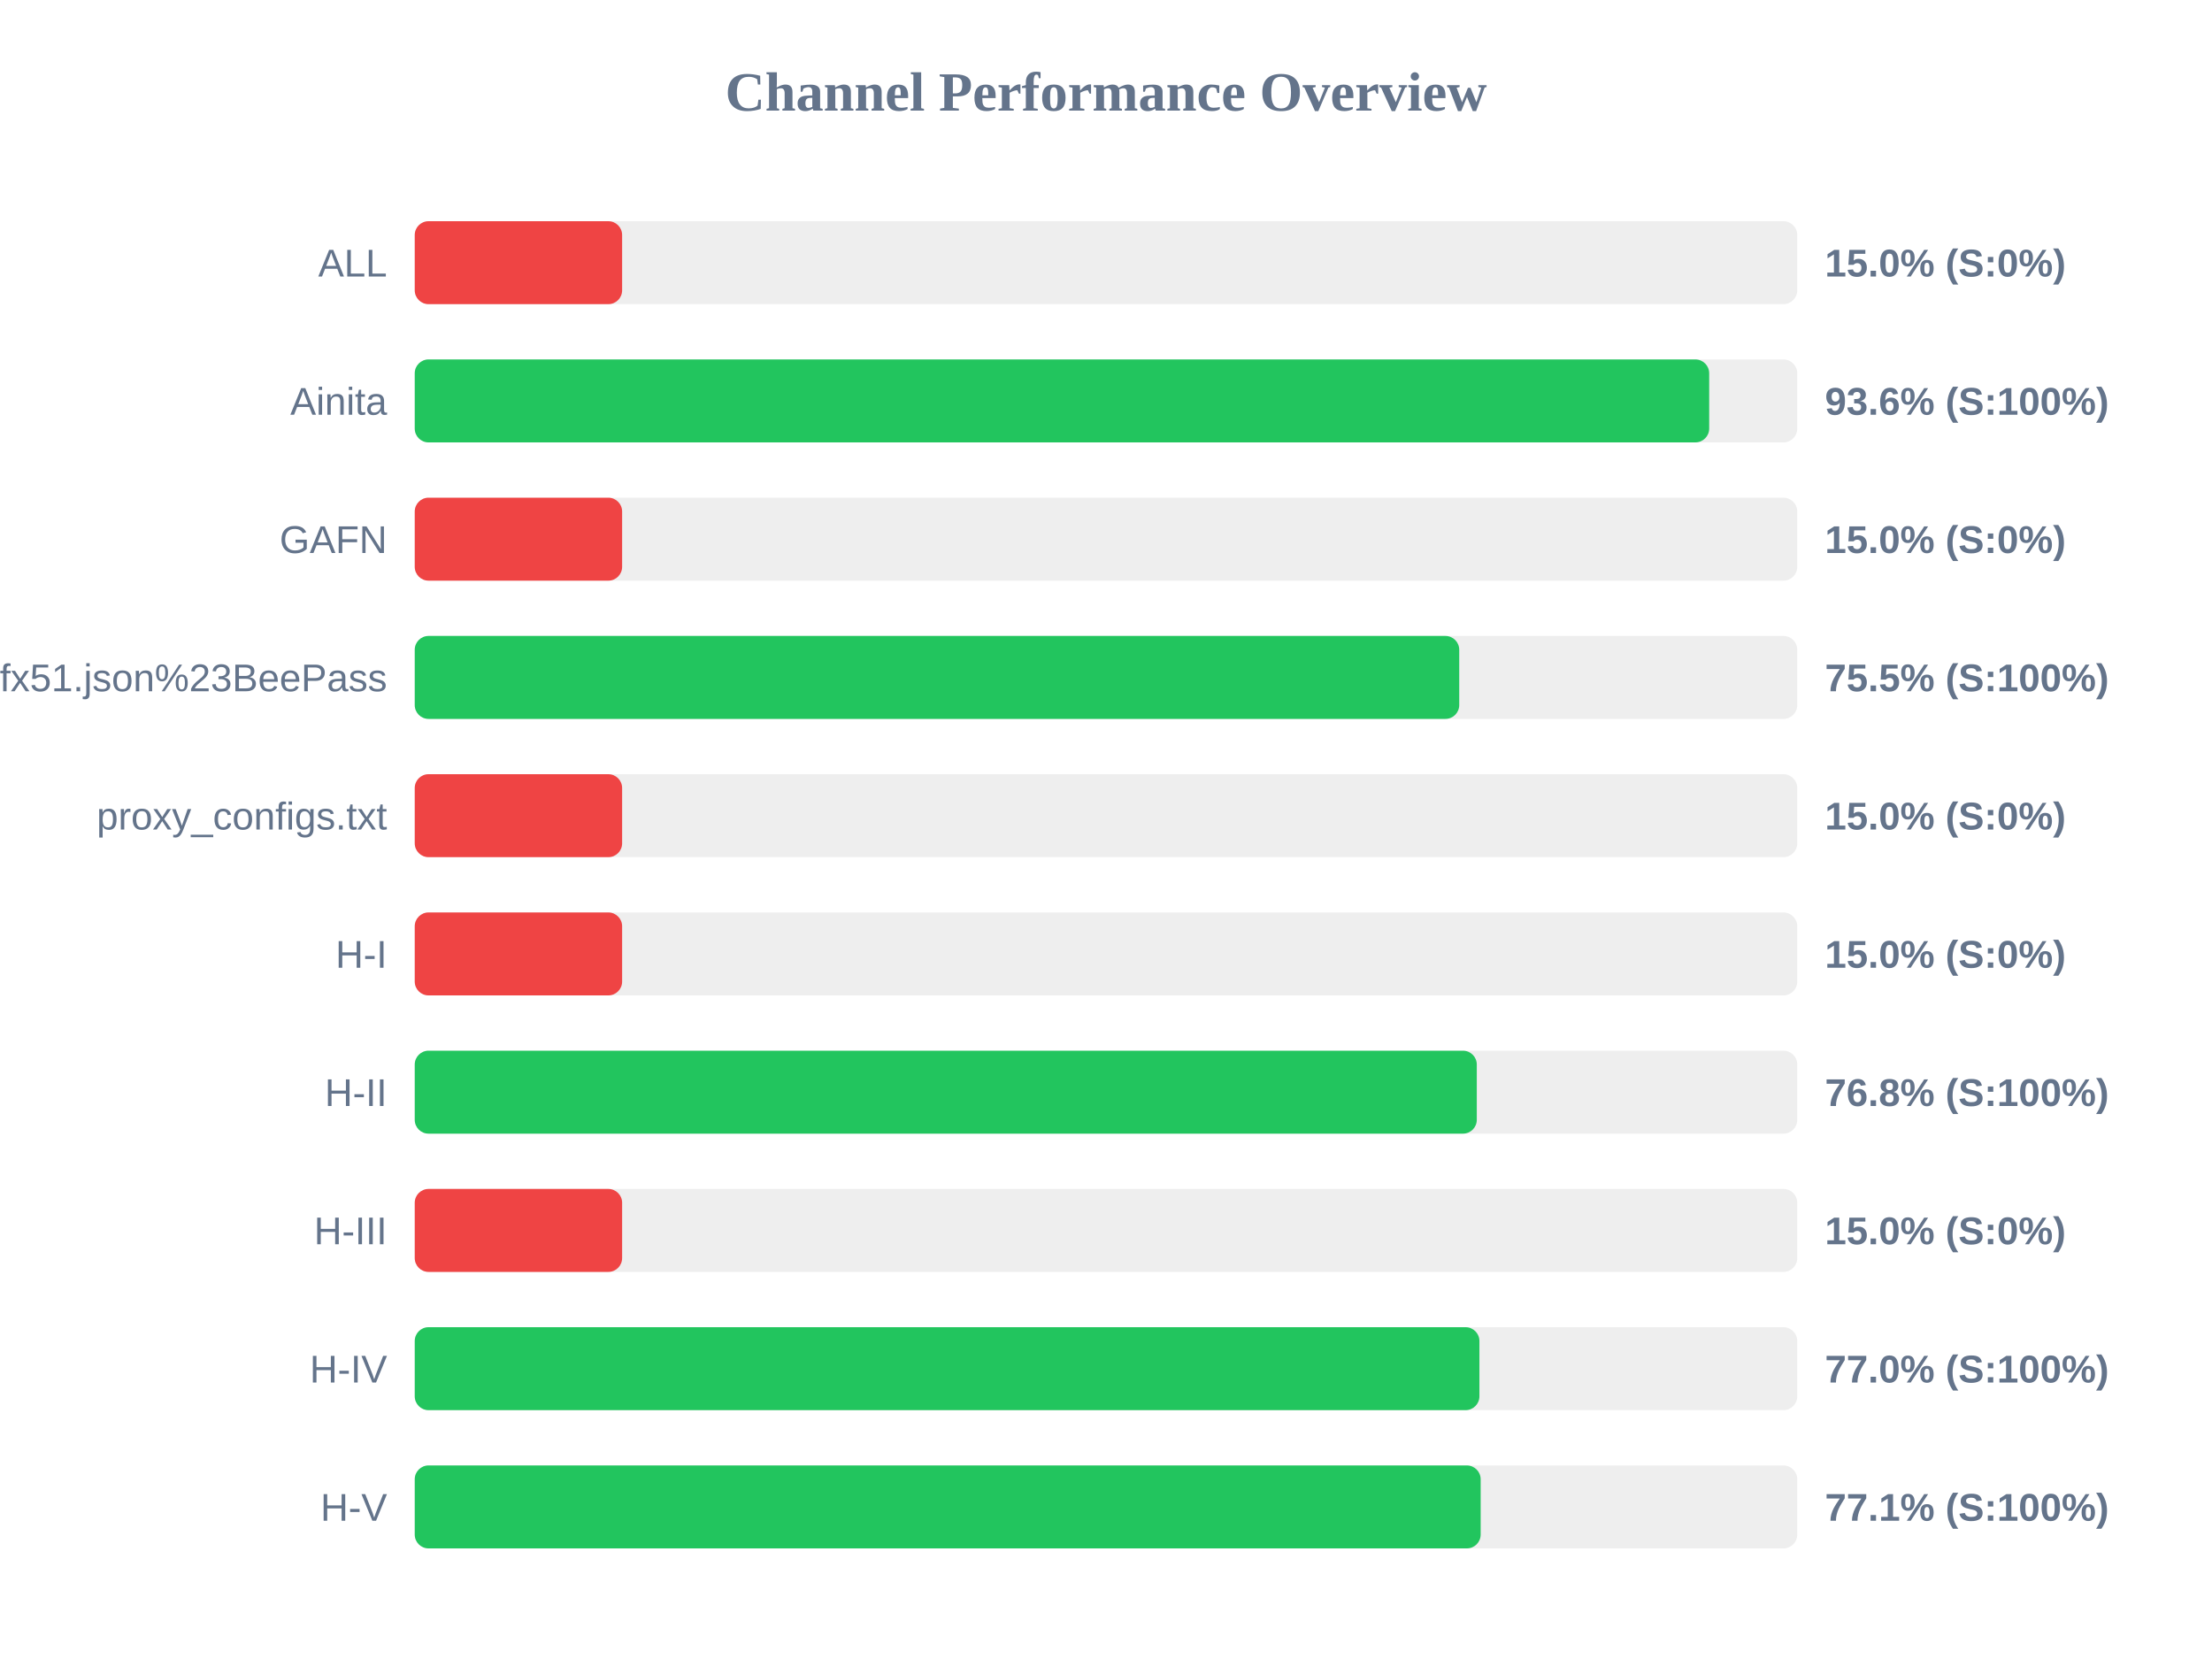
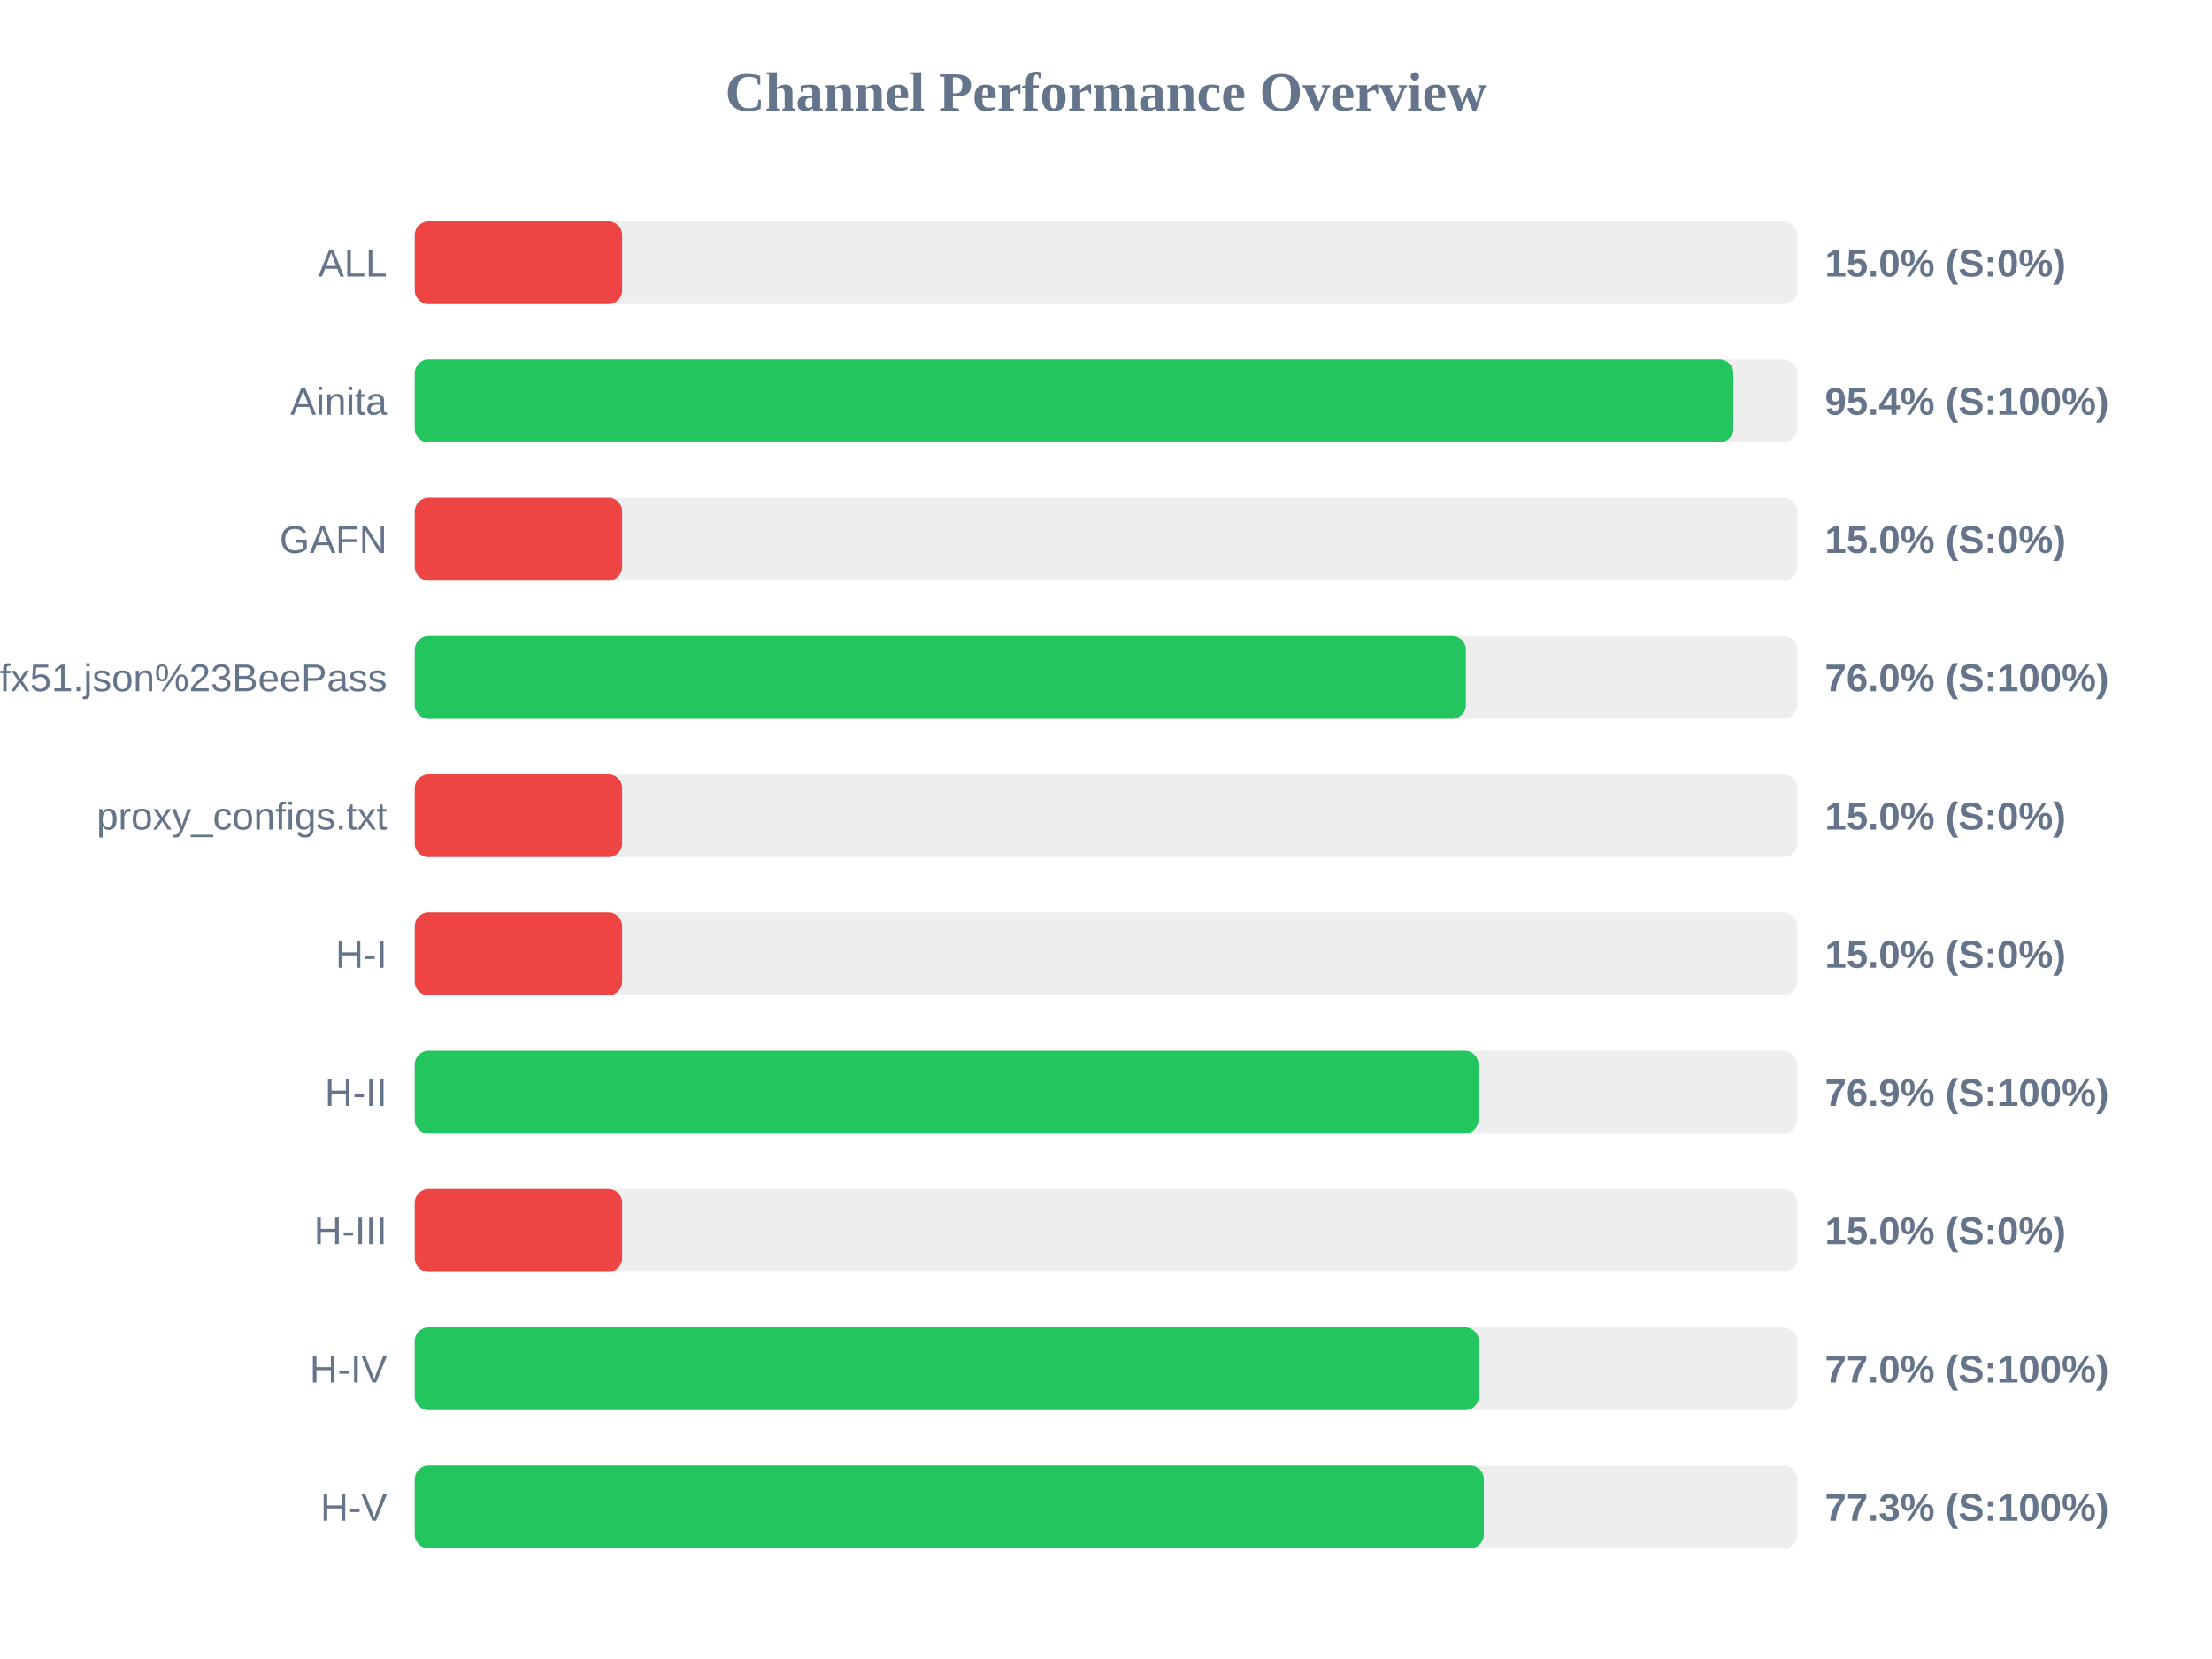
<svg xmlns="http://www.w3.org/2000/svg" width="800" height="600" version="1.1">
  <style>
        .row { font: 14px Arial; fill: #64748b; }
        .score { font: bold 14px Arial; fill: #64748b; }
    </style>
  <text x="400" y="40" text-anchor="middle" font-size="20px" font-weight="bold" fill="#64748b">Channel Performance Overview</text>
  <rect x="150" y="80" width="500" height="30" fill="#eee" rx="5" />
  <rect x="150" y="80" width="75.0" height="30" fill="#ef4444" rx="5" />
  <text x="140" y="100" text-anchor="end" class="row">ALL</text>
  <text x="660" y="100" text-anchor="start" class="score">15.0% (S:0%)</text>
  <rect x="150" y="130" width="500" height="30" fill="#eee" rx="5" />
-   <rect x="150" y="130" width="468.15" height="30" fill="#22c55e" rx="5" />
+   <rect x="150" y="130" width="476.9" height="30" fill="#22c55e" rx="5" />
  <text x="140" y="150" text-anchor="end" class="row">Ainita</text>
-   <text x="660" y="150" text-anchor="start" class="score">93.6% (S:100%)</text>
+   <text x="660" y="150" text-anchor="start" class="score">95.4% (S:100%)</text>
  <rect x="150" y="180" width="500" height="30" fill="#eee" rx="5" />
  <rect x="150" y="180" width="75.0" height="30" fill="#ef4444" rx="5" />
  <text x="140" y="200" text-anchor="end" class="row">GAFN</text>
  <text x="660" y="200" text-anchor="start" class="score">15.0% (S:0%)</text>
  <rect x="150" y="230" width="500" height="30" fill="#eee" rx="5" />
-   <rect x="150" y="230" width="377.75" height="30" fill="#22c55e" rx="5" />
+   <rect x="150" y="230" width="380.15" height="30" fill="#22c55e" rx="5" />
  <text x="140" y="250" text-anchor="end" class="row">sub?s=ssconf%3A%2F%2Fs3.amazonaws.com%2Fbeedynconprd%2Fzf38bv6oxi1nv3wfkpmxyfl8yj5fargza3foantoalu16vznl0ckxx7bgf1ufx51.json%23BeePass</text>
-   <text x="660" y="250" text-anchor="start" class="score">75.5% (S:100%)</text>
+   <text x="660" y="250" text-anchor="start" class="score">76.0% (S:100%)</text>
  <rect x="150" y="280" width="500" height="30" fill="#eee" rx="5" />
  <rect x="150" y="280" width="75.0" height="30" fill="#ef4444" rx="5" />
  <text x="140" y="300" text-anchor="end" class="row">proxy_configs.txt</text>
  <text x="660" y="300" text-anchor="start" class="score">15.0% (S:0%)</text>
  <rect x="150" y="330" width="500" height="30" fill="#eee" rx="5" />
  <rect x="150" y="330" width="75.0" height="30" fill="#ef4444" rx="5" />
  <text x="140" y="350" text-anchor="end" class="row">H-I</text>
  <text x="660" y="350" text-anchor="start" class="score">15.0% (S:0%)</text>
  <rect x="150" y="380" width="500" height="30" fill="#eee" rx="5" />
-   <rect x="150" y="380" width="384.1" height="30" fill="#22c55e" rx="5" />
+   <rect x="150" y="380" width="384.7" height="30" fill="#22c55e" rx="5" />
  <text x="140" y="400" text-anchor="end" class="row">H-II</text>
-   <text x="660" y="400" text-anchor="start" class="score">76.8% (S:100%)</text>
+   <text x="660" y="400" text-anchor="start" class="score">76.9% (S:100%)</text>
  <rect x="150" y="430" width="500" height="30" fill="#eee" rx="5" />
  <rect x="150" y="430" width="75.0" height="30" fill="#ef4444" rx="5" />
  <text x="140" y="450" text-anchor="end" class="row">H-III</text>
  <text x="660" y="450" text-anchor="start" class="score">15.0% (S:0%)</text>
  <rect x="150" y="480" width="500" height="30" fill="#eee" rx="5" />
-   <rect x="150" y="480" width="385.05" height="30" fill="#22c55e" rx="5" />
+   <rect x="150" y="480" width="384.85" height="30" fill="#22c55e" rx="5" />
  <text x="140" y="500" text-anchor="end" class="row">H-IV</text>
  <text x="660" y="500" text-anchor="start" class="score">77.0% (S:100%)</text>
  <rect x="150" y="530" width="500" height="30" fill="#eee" rx="5" />
-   <rect x="150" y="530" width="385.5" height="30" fill="#22c55e" rx="5" />
+   <rect x="150" y="530" width="386.65" height="30" fill="#22c55e" rx="5" />
  <text x="140" y="550" text-anchor="end" class="row">H-V</text>
-   <text x="660" y="550" text-anchor="start" class="score">77.1% (S:100%)</text>
+   <text x="660" y="550" text-anchor="start" class="score">77.3% (S:100%)</text>
</svg>
